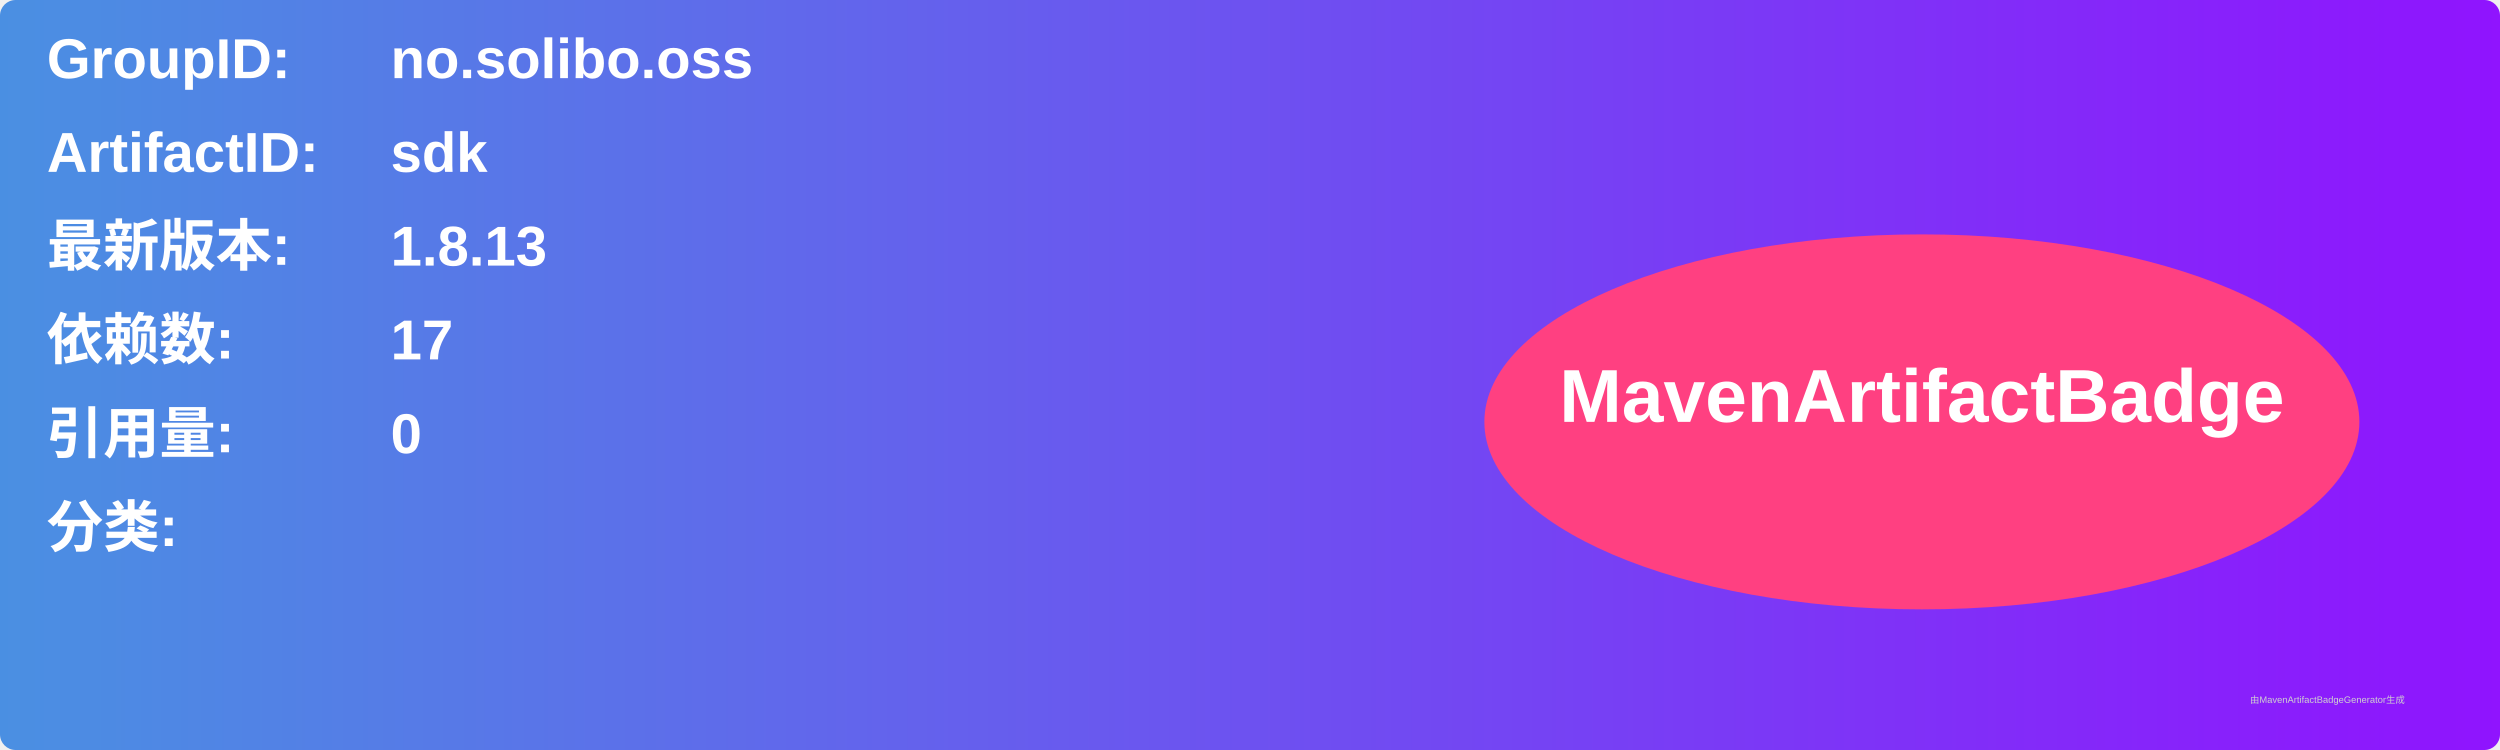
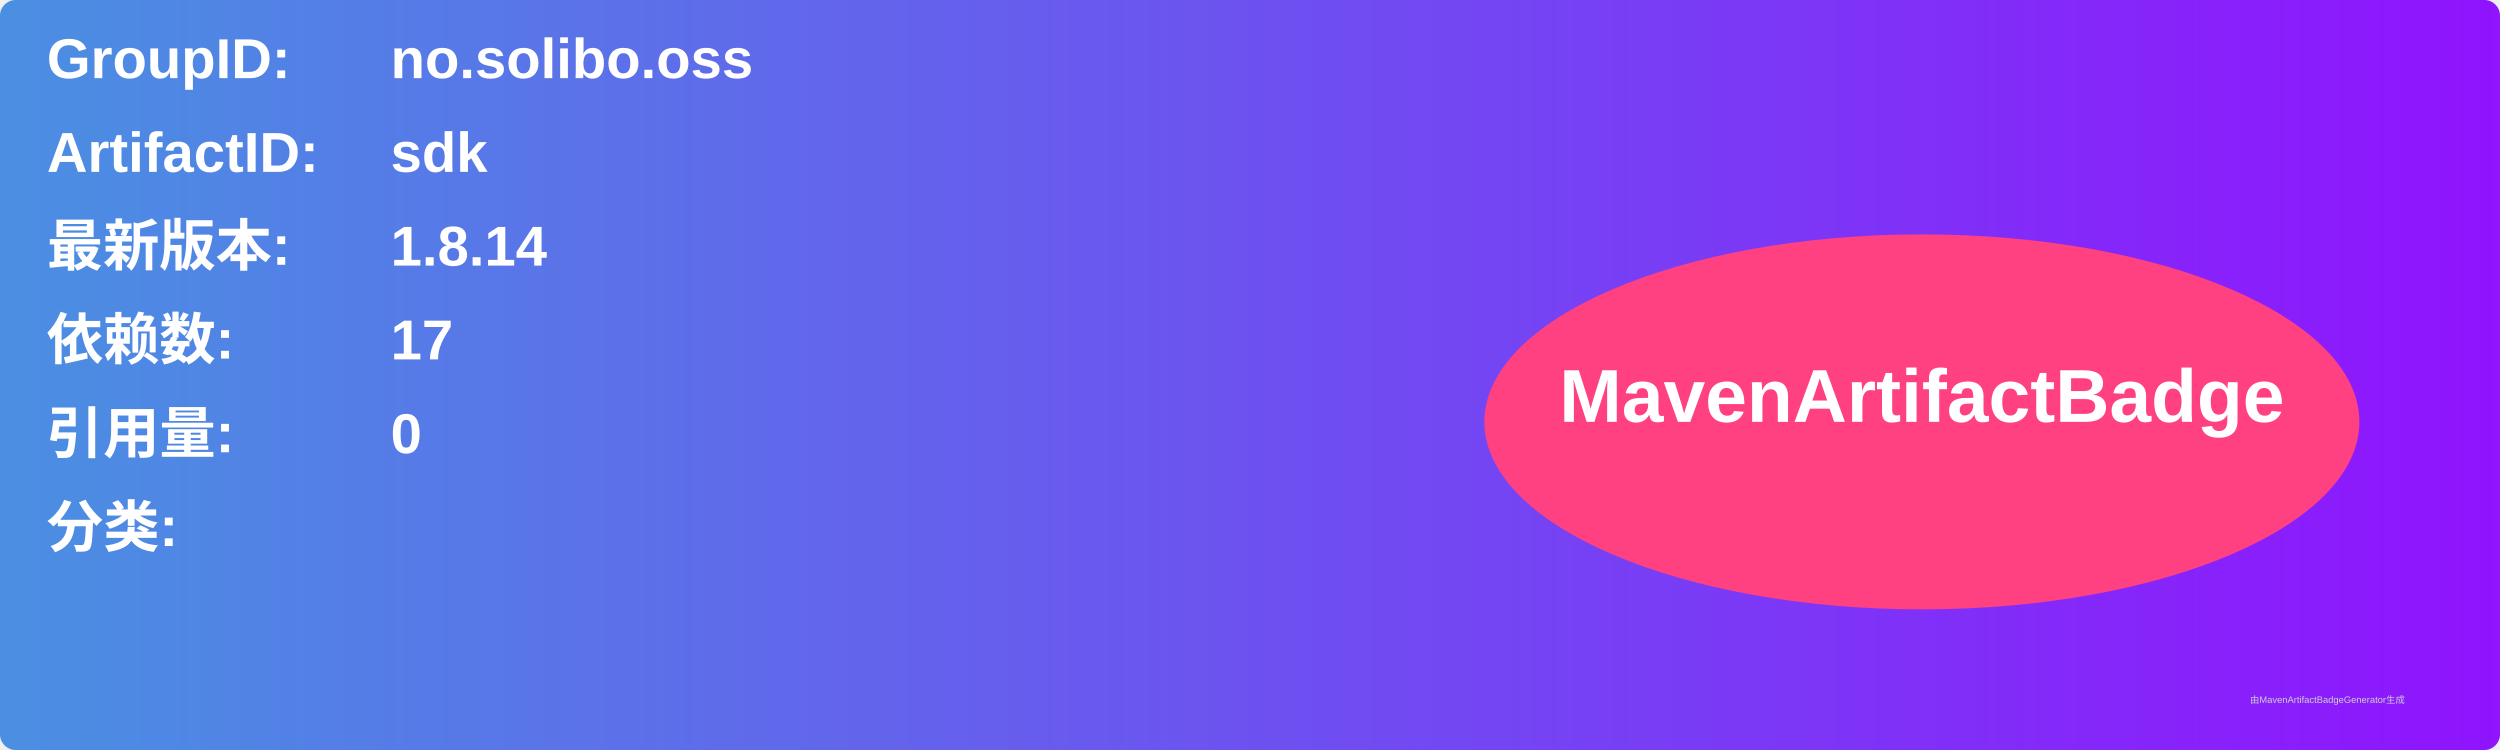
<svg xmlns="http://www.w3.org/2000/svg" width="800" height="240" viewBox="0 0 800 240">
  <linearGradient id="grad" x1="0%" y1="0%" x2="100%" y2="0%">
    <stop offset="0%" stop-color="#4a90e2" />
    <stop offset="100%" stop-color="#9013fe" />
  </linearGradient>
  <rect width="100%" height="100%" rx="5" ry="5" fill="url(#grad)" />
  <g transform="translate(15, 15)">
    <text x="0" y="10" font-family="Arial" font-size="18" fill="white" font-weight="bold" width="260">GroupID:</text>
    <text x="110" y="10" font-family="Arial" font-size="18" fill="white" font-weight="bold" width="460">no.solibo.oss</text>
    <text x="0" y="40" font-family="Arial" font-size="18" fill="white" font-weight="bold" width="260">ArtifactID:</text>
    <text x="110" y="40" font-family="Arial" font-size="18" fill="white" font-weight="bold" width="460">sdk</text>
    <text x="0" y="70" font-family="Arial" font-size="18" fill="white" font-weight="bold">最新版本:</text>
    <text x="110" y="70" font-family="Arial" font-size="18" fill="white" font-weight="bold">
-       <tspan font-weight="bold">1.8.13</tspan>
+       <tspan font-weight="bold">1.8.14</tspan>
    </text>
    <text x="0" y="100" font-family="Arial" font-size="18" fill="white" font-weight="bold">依赖数: </text>
    <text x="110" y="100" font-family="Arial" font-size="18" fill="white">
      <tspan font-weight="bold">17</tspan>
    </text>
    <text x="0" y="130" font-family="Arial" font-size="18" fill="white" font-weight="bold">引用量: </text>
    <text x="110" y="130" font-family="Arial" font-size="18" fill="white">
      <tspan font-weight="bold">0</tspan>
    </text>
    <text x="0" y="160" font-family="Arial" font-size="18" fill="white" font-weight="bold">分类:</text>
    <text x="10" y="190" font-family="Arial" font-size="10" fill="white">
      <tspan font-weight="bold" />
    </text>
    <ellipse cx="600" cy="120" rx="140" ry="60" fill="#ff4081" />
    <text x="600" y="120" text-anchor="middle" font-family="Arial" font-size="24" fill="white" font-weight="bold">MavenArtifactBadge</text>
  </g>
  <text x="720" y="225" font-family="Arial" font-size="3" fill="#d0d0d0">由MavenArtifactBadgeGenerator生成</text>
</svg>
